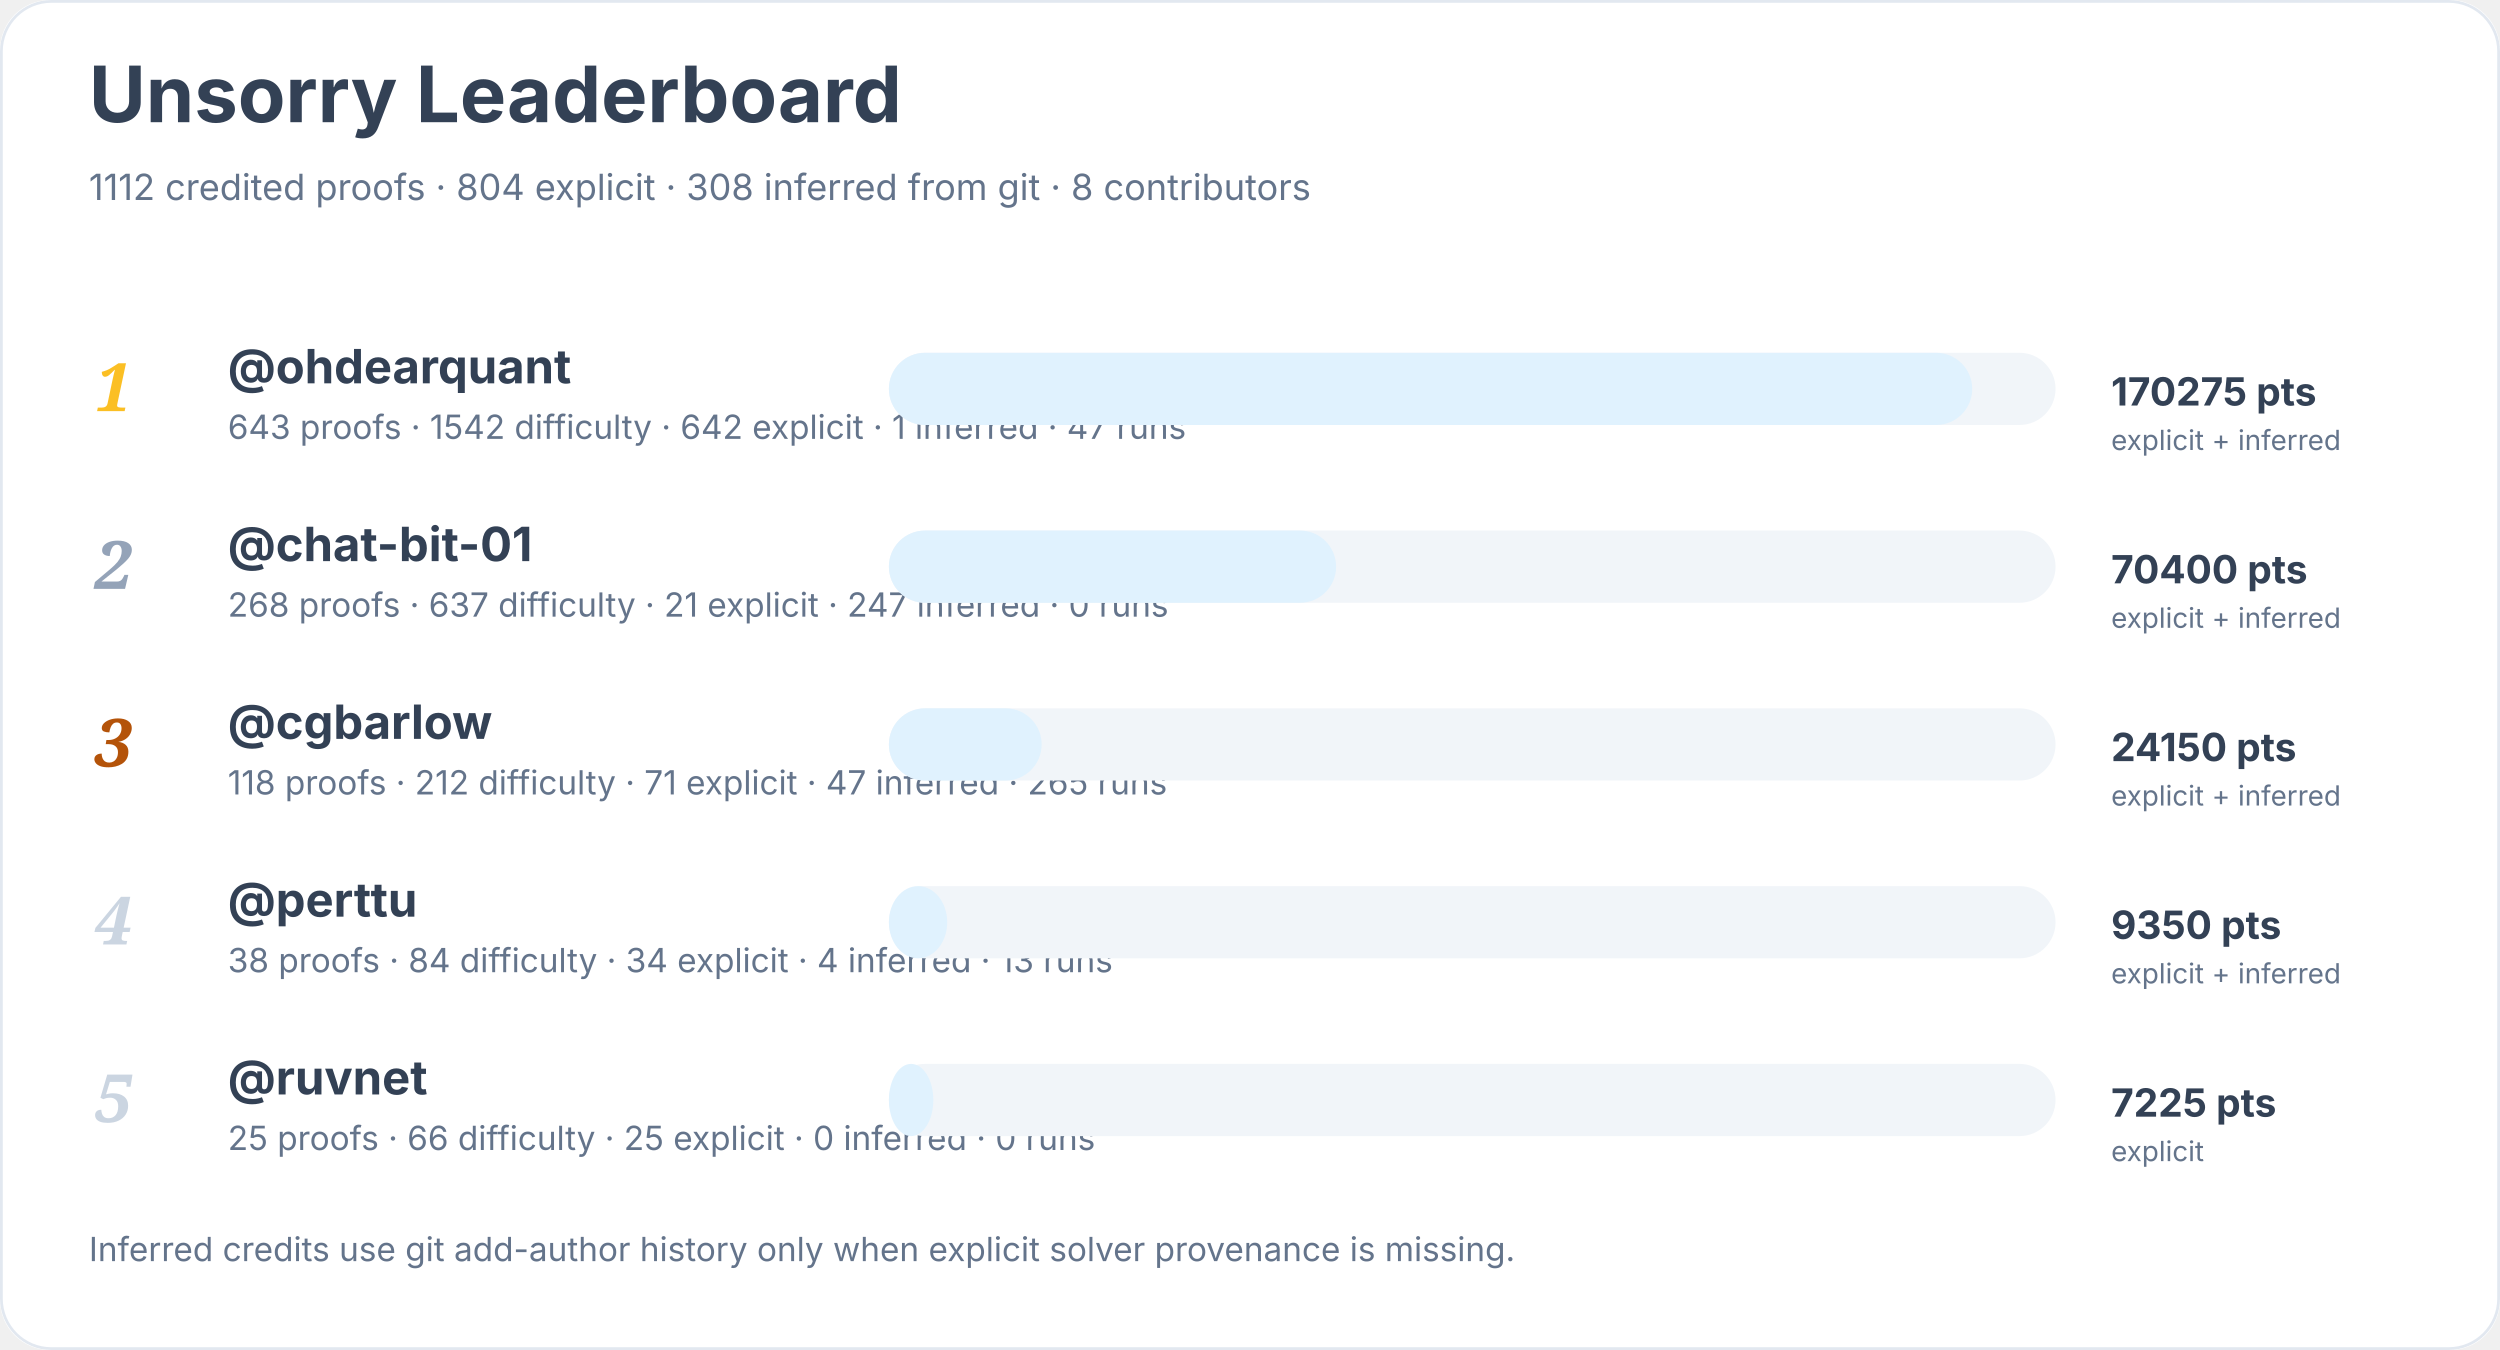
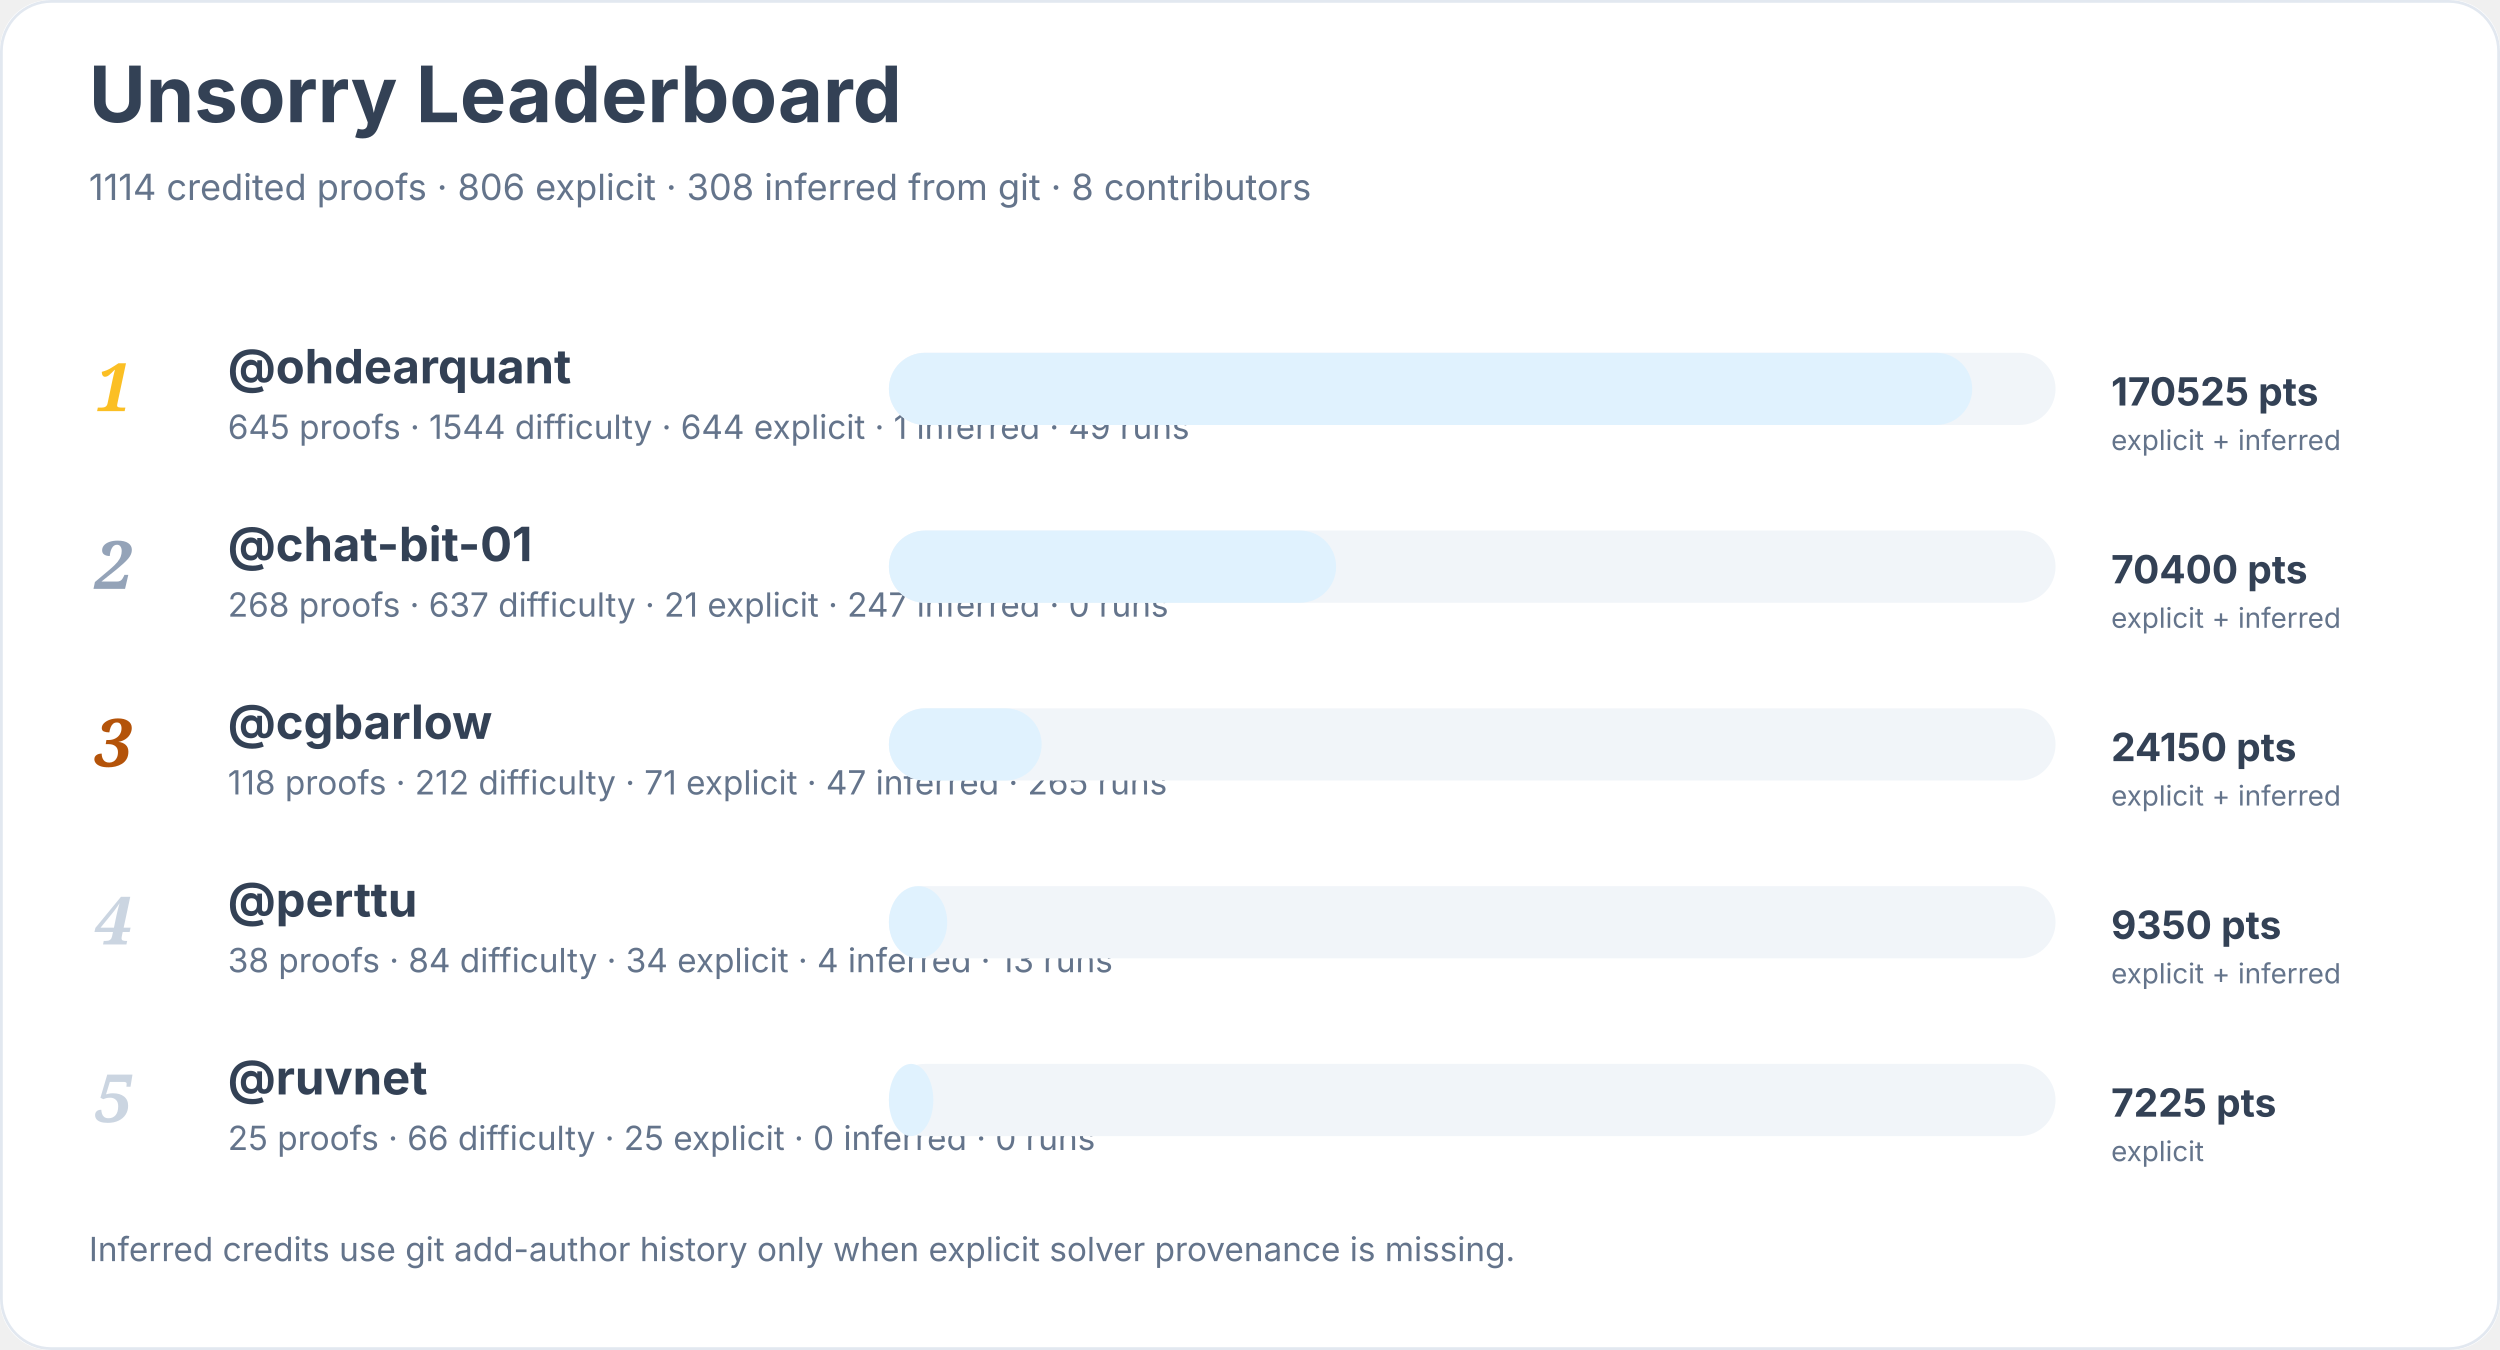
<svg xmlns="http://www.w3.org/2000/svg" width="900" height="486" viewBox="0 0 900 486" role="img" aria-labelledby="title desc">
  <rect width="900" height="100%" rx="18" fill="#ffffff" />
  <rect x="0.5" y="0.5" width="899" height="485" rx="18" fill="none" stroke="#e2e8f0" />
  <text x="32" y="44" font-family="Inter, system-ui, sans-serif" font-size="28" font-weight="700" fill="#334155">Unsorry Leaderboard</text>
-   <text x="32" y="72" font-family="Inter, system-ui, sans-serif" font-size="13" fill="#64748b">1112 credited proofs · 804 explicit · 308 inferred from git · 8 contributors</text>
+   <text x="32" y="72" font-family="Inter, system-ui, sans-serif" font-size="13" fill="#64748b">1114 credited proofs · 806 explicit · 308 inferred from git · 8 contributors</text>
  <text x="34" y="148" font-family="Georgia, serif" font-size="24" font-style="italic" font-weight="700" fill="#fbbf24">1</text>
  <a href="https://github.com/ohdearquant">
    <text x="82" y="138" font-family="Inter, system-ui, sans-serif" font-size="17" font-weight="650" fill="#334155">@ohdearquant</text>
  </a>
-   <text x="82" y="158" font-family="Inter, system-ui, sans-serif" font-size="12" fill="#64748b">643 proofs · 1542 difficulty · 642 explicit · 1 inferred · 47 runs</text>
+   <text x="82" y="158" font-family="Inter, system-ui, sans-serif" font-size="12" fill="#64748b">645 proofs · 1544 difficulty · 644 explicit · 1 inferred · 49 runs</text>
  <rect x="320" y="127" width="420" height="26" rx="13" fill="#f1f5f9" />
  <rect x="320" y="127" width="390" height="26" rx="13" fill="#e0f2fe" />
-   <text x="760" y="146" font-family="Inter, system-ui, sans-serif" font-size="14" font-weight="700" fill="#334155">170275 pts</text>
+   <text x="760" y="146" font-family="Inter, system-ui, sans-serif" font-size="14" font-weight="700" fill="#334155">170525 pts</text>
  <text x="760" y="162" font-family="Inter, system-ui, sans-serif" font-size="10" fill="#64748b">explicit + inferred</text>
  <text x="34" y="212" font-family="Georgia, serif" font-size="24" font-style="italic" font-weight="700" fill="#94a3b8">2</text>
  <a href="https://github.com/chat-bit-01">
    <text x="82" y="202" font-family="Inter, system-ui, sans-serif" font-size="17" font-weight="650" fill="#334155">@chat-bit-01</text>
  </a>
  <text x="82" y="222" font-family="Inter, system-ui, sans-serif" font-size="12" fill="#64748b">268 proofs · 637 difficulty · 21 explicit · 247 inferred · 0 runs</text>
  <rect x="320" y="191" width="420" height="26" rx="13" fill="#f1f5f9" />
  <rect x="320" y="191" width="161" height="26" rx="13" fill="#e0f2fe" />
  <text x="760" y="210" font-family="Inter, system-ui, sans-serif" font-size="14" font-weight="700" fill="#334155">70400 pts</text>
  <text x="760" y="226" font-family="Inter, system-ui, sans-serif" font-size="10" fill="#64748b">explicit + inferred</text>
  <text x="34" y="276" font-family="Georgia, serif" font-size="24" font-style="italic" font-weight="700" fill="#b45309">3</text>
  <a href="https://github.com/cgbarlow">
    <text x="82" y="266" font-family="Inter, system-ui, sans-serif" font-size="17" font-weight="650" fill="#334155">@cgbarlow</text>
  </a>
  <text x="82" y="286" font-family="Inter, system-ui, sans-serif" font-size="12" fill="#64748b">118 proofs · 212 difficulty · 71 explicit · 47 inferred · 265 runs</text>
  <rect x="320" y="255" width="420" height="26" rx="13" fill="#f1f5f9" />
  <rect x="320" y="255" width="55" height="26" rx="13" fill="#e0f2fe" />
  <text x="760" y="274" font-family="Inter, system-ui, sans-serif" font-size="14" font-weight="700" fill="#334155">24150 pts</text>
  <text x="760" y="290" font-family="Inter, system-ui, sans-serif" font-size="10" fill="#64748b">explicit + inferred</text>
  <text x="34" y="340" font-family="Georgia, serif" font-size="24" font-style="italic" font-weight="700" fill="#cbd5e1">4</text>
  <a href="https://github.com/perttu">
    <text x="82" y="330" font-family="Inter, system-ui, sans-serif" font-size="17" font-weight="650" fill="#334155">@perttu</text>
  </a>
  <text x="82" y="350" font-family="Inter, system-ui, sans-serif" font-size="12" fill="#64748b">38 proofs · 84 difficulty · 34 explicit · 4 inferred · 13 runs</text>
  <rect x="320" y="319" width="420" height="26" rx="13" fill="#f1f5f9" />
  <rect x="320" y="319" width="21" height="26" rx="13" fill="#e0f2fe" />
  <text x="760" y="338" font-family="Inter, system-ui, sans-serif" font-size="14" font-weight="700" fill="#334155">9350 pts</text>
  <text x="760" y="354" font-family="Inter, system-ui, sans-serif" font-size="10" fill="#64748b">explicit + inferred</text>
  <text x="34" y="404" font-family="Georgia, serif" font-size="24" font-style="italic" font-weight="700" fill="#cbd5e1">5</text>
  <a href="https://github.com/ruvnet">
    <text x="82" y="394" font-family="Inter, system-ui, sans-serif" font-size="17" font-weight="650" fill="#334155">@ruvnet</text>
  </a>
  <text x="82" y="414" font-family="Inter, system-ui, sans-serif" font-size="12" fill="#64748b">25 proofs · 66 difficulty · 25 explicit · 0 inferred · 0 runs</text>
  <rect x="320" y="383" width="420" height="26" rx="13" fill="#f1f5f9" />
  <rect x="320" y="383" width="16" height="26" rx="13" fill="#e0f2fe" />
  <text x="760" y="402" font-family="Inter, system-ui, sans-serif" font-size="14" font-weight="700" fill="#334155">7225 pts</text>
  <text x="760" y="418" font-family="Inter, system-ui, sans-serif" font-size="10" fill="#64748b">explicit</text>
  <text x="32" y="454" font-family="Inter, system-ui, sans-serif" font-size="12" fill="#64748b">Inferred credits use git add-author history only when explicit solver provenance is missing.</text>
</svg>
